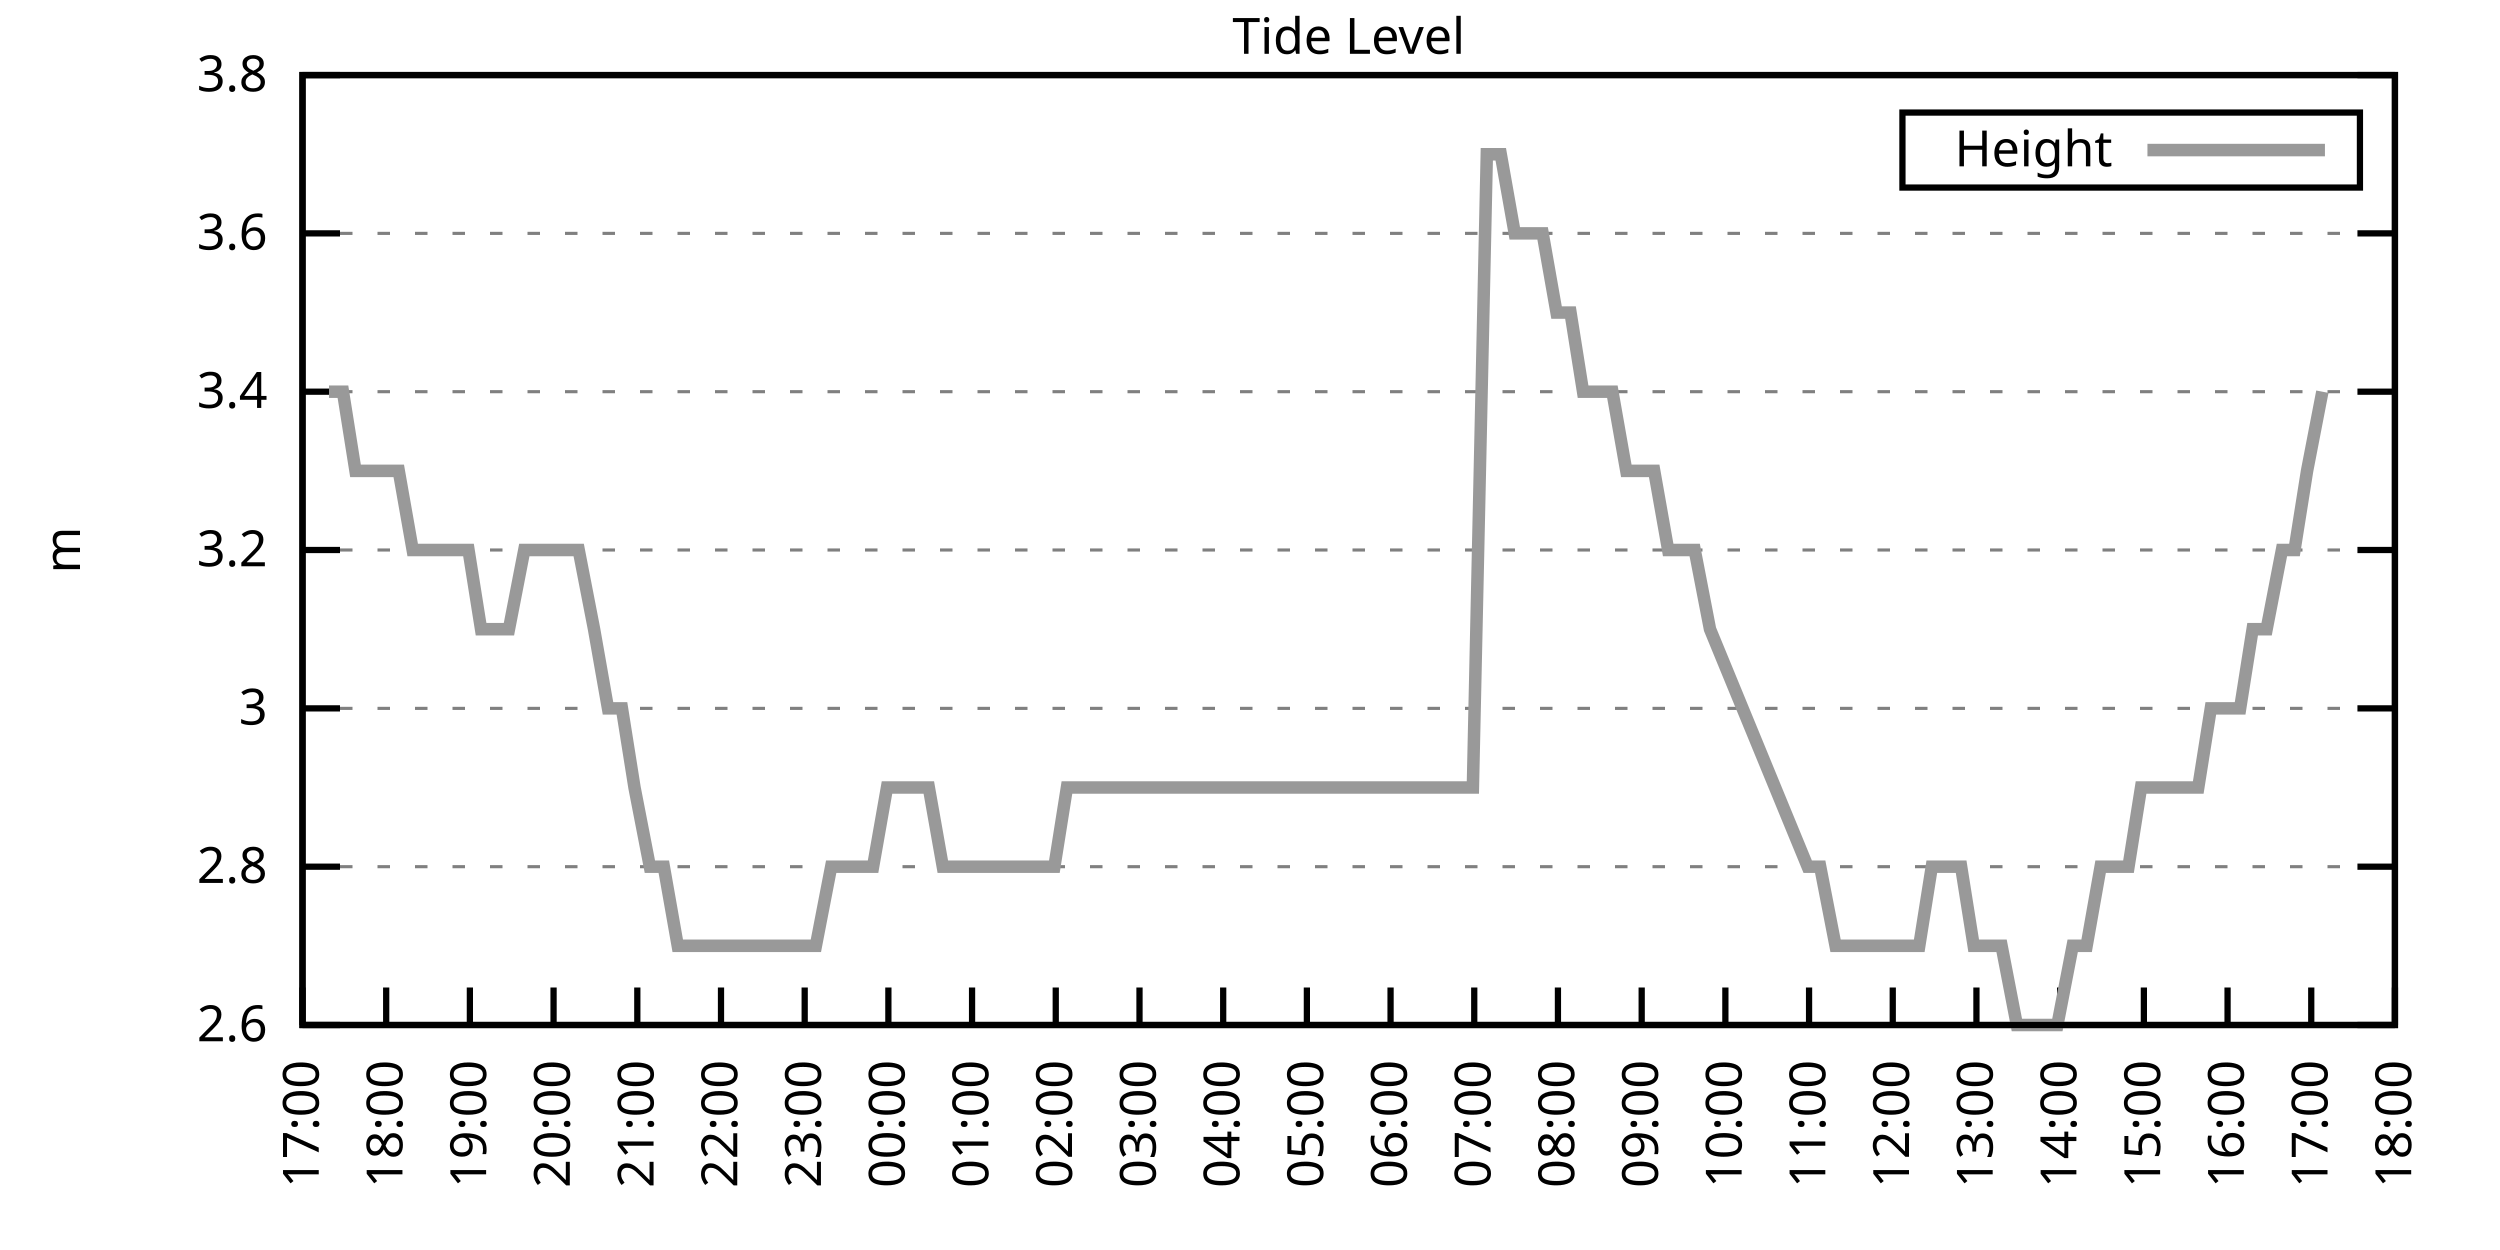
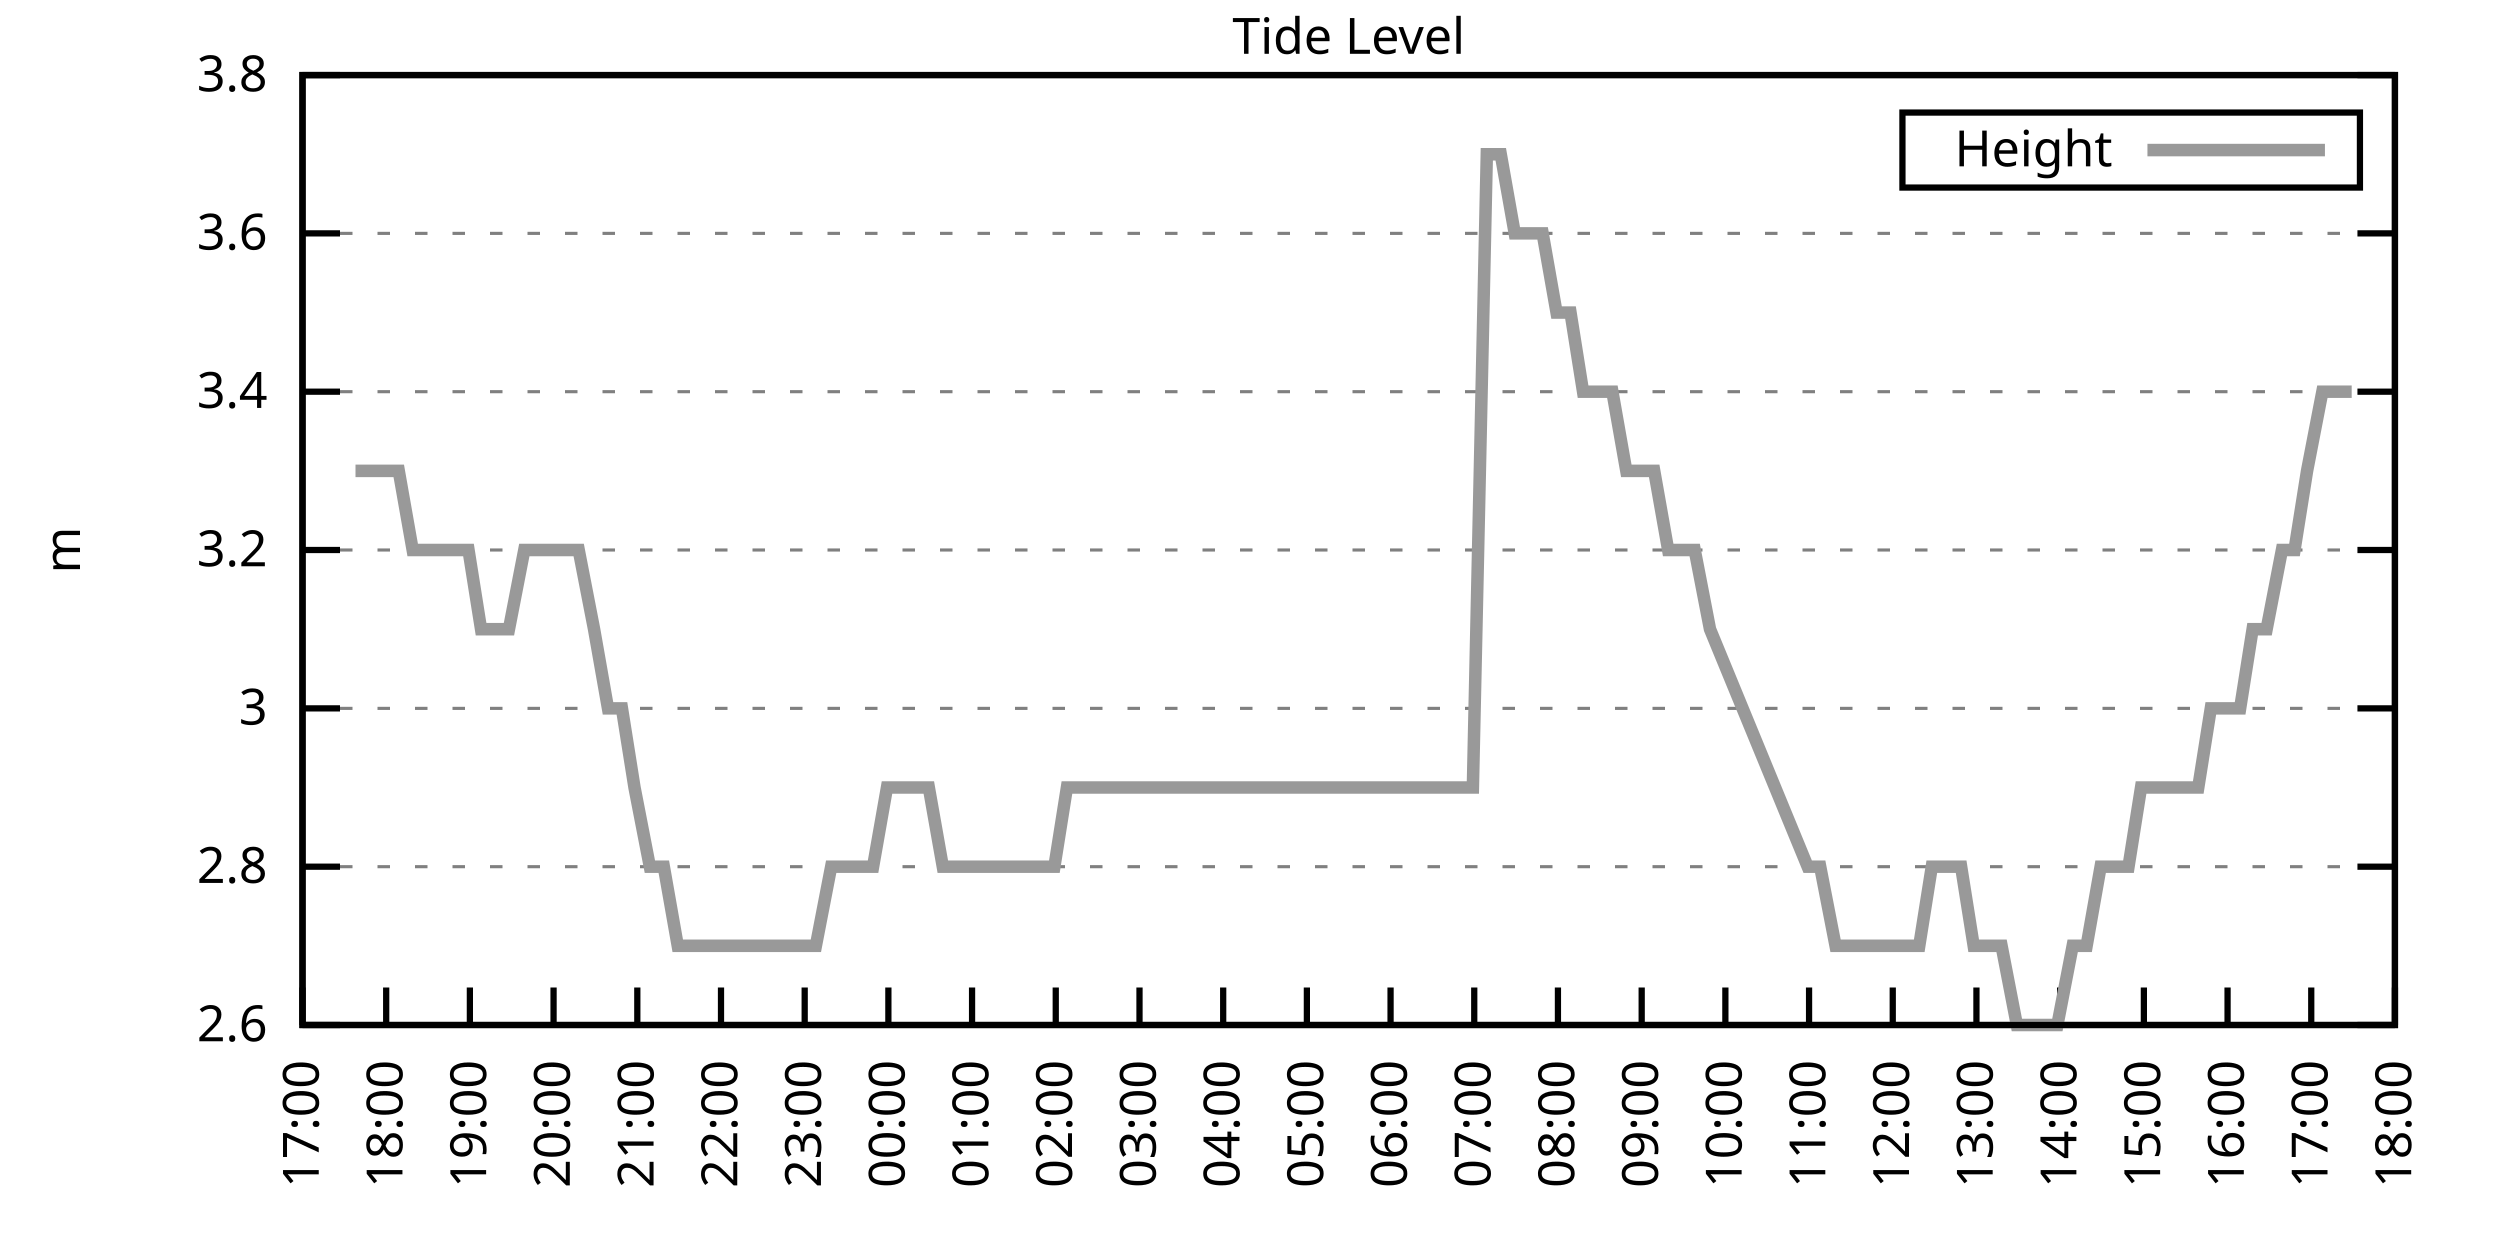
<svg xmlns="http://www.w3.org/2000/svg" xmlns:xlink="http://www.w3.org/1999/xlink" width="400" height="200" viewBox="0 0 400 200">
  <g id="gnuplot_canvas">
    <rect x="0" y="0" width="400" height="200" fill="none" />
    <defs>
      <circle id="gpDot" r="0.5" stroke-width="0.5" stroke="currentColor" />
      <path id="gpPt0" stroke-width="0.333" stroke="currentColor" d="M-1,0 h2 M0,-1 v2" />
      <path id="gpPt1" stroke-width="0.333" stroke="currentColor" d="M-1,-1 L1,1 M1,-1 L-1,1" />
      <path id="gpPt2" stroke-width="0.333" stroke="currentColor" d="M-1,0 L1,0 M0,-1 L0,1 M-1,-1 L1,1 M-1,1 L1,-1" />
      <rect id="gpPt3" stroke-width="0.333" stroke="currentColor" x="-1" y="-1" width="2" height="2" />
      <rect id="gpPt4" stroke-width="0.333" stroke="currentColor" fill="currentColor" x="-1" y="-1" width="2" height="2" />
      <circle id="gpPt5" stroke-width="0.333" stroke="currentColor" cx="0" cy="0" r="1" />
      <use xlink:href="#gpPt5" id="gpPt6" fill="currentColor" stroke="none" />
      <path id="gpPt7" stroke-width="0.333" stroke="currentColor" d="M0,-1.33 L-1.33,0.67 L1.33,0.67 z" />
      <use xlink:href="#gpPt7" id="gpPt8" fill="currentColor" stroke="none" />
      <use xlink:href="#gpPt7" id="gpPt9" stroke="currentColor" transform="rotate(180)" />
      <use xlink:href="#gpPt9" id="gpPt10" fill="currentColor" stroke="none" />
      <use xlink:href="#gpPt3" id="gpPt11" stroke="currentColor" transform="rotate(45)" />
      <use xlink:href="#gpPt11" id="gpPt12" fill="currentColor" stroke="none" />
      <path id="gpPt13" stroke-width="0.333" stroke="currentColor" d="M0,1.330 L1.265,0.411 L0.782,-1.067 L-0.782,-1.076 L-1.265,0.411 z" />
      <use xlink:href="#gpPt13" id="gpPt14" fill="currentColor" stroke="none" />
      <filter id="textbox" filterUnits="objectBoundingBox" x="0" y="0" height="1" width="1">
        <feFlood flood-color="white" flood-opacity="1" result="bgnd" />
        <feComposite in="SourceGraphic" in2="bgnd" operator="atop" />
      </filter>
      <filter id="greybox" filterUnits="objectBoundingBox" x="0" y="0" height="1" width="1">
        <feFlood flood-color="lightgrey" flood-opacity="1" result="grey" />
        <feComposite in="SourceGraphic" in2="grey" operator="atop" />
      </filter>
    </defs>
    <g fill="none" color="white" stroke="currentColor" stroke-width="1.00" stroke-linecap="butt" stroke-linejoin="miter">
</g>
    <g fill="none" color="black" stroke="currentColor" stroke-width="1.00" stroke-linecap="butt" stroke-linejoin="miter">
      <g stroke="none" shape-rendering="crispEdges">
        <polygon fill="rgb(255, 255, 255)" points="48.40,164.00 383.18,164.00 383.18,12.02 48.40,12.02 " />
      </g>
    </g>
    <g fill="none" color="black" stroke="currentColor" stroke-width="1.00" stroke-linecap="butt" stroke-linejoin="miter">
</g>
    <g fill="none" color="black" stroke="black" stroke-width="0.50" stroke-linecap="butt" stroke-linejoin="miter">
</g>
    <g fill="none" color="gray" stroke="currentColor" stroke-width="0.50" stroke-linecap="butt" stroke-linejoin="miter">
      <path stroke="gray" stroke-dasharray="2,4" class="gridline" d="M48.40,164.00 L383.19,164.00  " />
    </g>
    <g fill="none" color="gray" stroke="gray" stroke-width="1.00" stroke-linecap="butt" stroke-linejoin="miter">
</g>
    <g fill="none" color="black" stroke="currentColor" stroke-width="1.00" stroke-linecap="butt" stroke-linejoin="miter">
      <path stroke="black" d="M48.40,164.00 L54.40,164.00 M383.19,164.00 L377.19,164.00  " />
      <g transform="translate(42.80,166.60)" stroke="none" fill="black" font-family="Sans" font-size="8.00" text-anchor="end">
        <text>
          <tspan font-family="Sans"> 2.6</tspan>
        </text>
      </g>
    </g>
    <g fill="none" color="black" stroke="currentColor" stroke-width="1.00" stroke-linecap="butt" stroke-linejoin="miter">
</g>
    <g fill="none" color="black" stroke="black" stroke-width="0.50" stroke-linecap="butt" stroke-linejoin="miter">
</g>
    <g fill="none" color="gray" stroke="currentColor" stroke-width="0.50" stroke-linecap="butt" stroke-linejoin="miter">
      <path stroke="gray" stroke-dasharray="2,4" class="gridline" d="M48.40,138.67 L383.19,138.67  " />
    </g>
    <g fill="none" color="gray" stroke="gray" stroke-width="1.00" stroke-linecap="butt" stroke-linejoin="miter">
</g>
    <g fill="none" color="black" stroke="currentColor" stroke-width="1.00" stroke-linecap="butt" stroke-linejoin="miter">
      <path stroke="black" d="M48.40,138.67 L54.40,138.67 M383.19,138.67 L377.19,138.67  " />
      <g transform="translate(42.80,141.27)" stroke="none" fill="black" font-family="Sans" font-size="8.00" text-anchor="end">
        <text>
          <tspan font-family="Sans"> 2.8</tspan>
        </text>
      </g>
    </g>
    <g fill="none" color="black" stroke="currentColor" stroke-width="1.00" stroke-linecap="butt" stroke-linejoin="miter">
</g>
    <g fill="none" color="black" stroke="black" stroke-width="0.50" stroke-linecap="butt" stroke-linejoin="miter">
</g>
    <g fill="none" color="gray" stroke="currentColor" stroke-width="0.50" stroke-linecap="butt" stroke-linejoin="miter">
      <path stroke="gray" stroke-dasharray="2,4" class="gridline" d="M48.40,113.34 L383.19,113.34  " />
    </g>
    <g fill="none" color="gray" stroke="gray" stroke-width="1.00" stroke-linecap="butt" stroke-linejoin="miter">
</g>
    <g fill="none" color="black" stroke="currentColor" stroke-width="1.00" stroke-linecap="butt" stroke-linejoin="miter">
      <path stroke="black" d="M48.40,113.34 L54.40,113.34 M383.19,113.34 L377.19,113.34  " />
      <g transform="translate(42.80,115.94)" stroke="none" fill="black" font-family="Sans" font-size="8.00" text-anchor="end">
        <text>
          <tspan font-family="Sans"> 3</tspan>
        </text>
      </g>
    </g>
    <g fill="none" color="black" stroke="currentColor" stroke-width="1.00" stroke-linecap="butt" stroke-linejoin="miter">
</g>
    <g fill="none" color="black" stroke="black" stroke-width="0.50" stroke-linecap="butt" stroke-linejoin="miter">
</g>
    <g fill="none" color="gray" stroke="currentColor" stroke-width="0.50" stroke-linecap="butt" stroke-linejoin="miter">
      <path stroke="gray" stroke-dasharray="2,4" class="gridline" d="M48.40,88.00 L383.19,88.00  " />
    </g>
    <g fill="none" color="gray" stroke="gray" stroke-width="1.00" stroke-linecap="butt" stroke-linejoin="miter">
</g>
    <g fill="none" color="black" stroke="currentColor" stroke-width="1.00" stroke-linecap="butt" stroke-linejoin="miter">
      <path stroke="black" d="M48.40,88.00 L54.40,88.00 M383.19,88.00 L377.19,88.00  " />
      <g transform="translate(42.80,90.60)" stroke="none" fill="black" font-family="Sans" font-size="8.00" text-anchor="end">
        <text>
          <tspan font-family="Sans"> 3.2</tspan>
        </text>
      </g>
    </g>
    <g fill="none" color="black" stroke="currentColor" stroke-width="1.00" stroke-linecap="butt" stroke-linejoin="miter">
</g>
    <g fill="none" color="black" stroke="black" stroke-width="0.50" stroke-linecap="butt" stroke-linejoin="miter">
</g>
    <g fill="none" color="gray" stroke="currentColor" stroke-width="0.50" stroke-linecap="butt" stroke-linejoin="miter">
      <path stroke="gray" stroke-dasharray="2,4" class="gridline" d="M48.40,62.67 L383.19,62.67  " />
    </g>
    <g fill="none" color="gray" stroke="gray" stroke-width="1.00" stroke-linecap="butt" stroke-linejoin="miter">
</g>
    <g fill="none" color="black" stroke="currentColor" stroke-width="1.00" stroke-linecap="butt" stroke-linejoin="miter">
      <path stroke="black" d="M48.40,62.67 L54.40,62.67 M383.19,62.67 L377.19,62.67  " />
      <g transform="translate(42.80,65.27)" stroke="none" fill="black" font-family="Sans" font-size="8.00" text-anchor="end">
        <text>
          <tspan font-family="Sans"> 3.4</tspan>
        </text>
      </g>
    </g>
    <g fill="none" color="black" stroke="currentColor" stroke-width="1.00" stroke-linecap="butt" stroke-linejoin="miter">
</g>
    <g fill="none" color="black" stroke="black" stroke-width="0.50" stroke-linecap="butt" stroke-linejoin="miter">
</g>
    <g fill="none" color="gray" stroke="currentColor" stroke-width="0.50" stroke-linecap="butt" stroke-linejoin="miter">
      <path stroke="gray" stroke-dasharray="2,4" class="gridline" d="M48.40,37.34 L383.19,37.34  " />
    </g>
    <g fill="none" color="gray" stroke="gray" stroke-width="1.00" stroke-linecap="butt" stroke-linejoin="miter">
</g>
    <g fill="none" color="black" stroke="currentColor" stroke-width="1.00" stroke-linecap="butt" stroke-linejoin="miter">
      <path stroke="black" d="M48.40,37.34 L54.40,37.34 M383.19,37.34 L377.19,37.34  " />
      <g transform="translate(42.80,39.94)" stroke="none" fill="black" font-family="Sans" font-size="8.00" text-anchor="end">
        <text>
          <tspan font-family="Sans"> 3.6</tspan>
        </text>
      </g>
    </g>
    <g fill="none" color="black" stroke="currentColor" stroke-width="1.00" stroke-linecap="butt" stroke-linejoin="miter">
</g>
    <g fill="none" color="black" stroke="black" stroke-width="0.50" stroke-linecap="butt" stroke-linejoin="miter">
</g>
    <g fill="none" color="gray" stroke="currentColor" stroke-width="0.50" stroke-linecap="butt" stroke-linejoin="miter">
      <path stroke="gray" stroke-dasharray="2,4" class="gridline" d="M48.40,12.01 L383.19,12.01  " />
    </g>
    <g fill="none" color="gray" stroke="gray" stroke-width="1.00" stroke-linecap="butt" stroke-linejoin="miter">
</g>
    <g fill="none" color="black" stroke="currentColor" stroke-width="1.00" stroke-linecap="butt" stroke-linejoin="miter">
      <path stroke="black" d="M48.40,12.01 L54.40,12.01 M383.19,12.01 L377.19,12.01  " />
      <g transform="translate(42.80,14.61)" stroke="none" fill="black" font-family="Sans" font-size="8.00" text-anchor="end">
        <text>
          <tspan font-family="Sans"> 3.8</tspan>
        </text>
      </g>
    </g>
    <g fill="none" color="black" stroke="currentColor" stroke-width="1.00" stroke-linecap="butt" stroke-linejoin="miter">
      <path stroke="black" d="M48.40,164.00 L48.40,158.00  " />
      <g transform="translate(51.00,169.60) rotate(270.00)" stroke="none" fill="black" font-family="Sans" font-size="8.00" text-anchor="end">
        <text>
          <tspan font-family="Sans">17:00</tspan>
        </text>
      </g>
    </g>
    <g fill="none" color="black" stroke="currentColor" stroke-width="1.00" stroke-linecap="butt" stroke-linejoin="miter">
      <path stroke="black" d="M61.79,164.00 L61.79,158.00  " />
      <g transform="translate(64.39,169.60) rotate(270.00)" stroke="none" fill="black" font-family="Sans" font-size="8.00" text-anchor="end">
        <text>
          <tspan font-family="Sans">18:00</tspan>
        </text>
      </g>
    </g>
    <g fill="none" color="black" stroke="currentColor" stroke-width="1.00" stroke-linecap="butt" stroke-linejoin="miter">
      <path stroke="black" d="M75.18,164.00 L75.18,158.00  " />
      <g transform="translate(77.78,169.60) rotate(270.00)" stroke="none" fill="black" font-family="Sans" font-size="8.00" text-anchor="end">
        <text>
          <tspan font-family="Sans">19:00</tspan>
        </text>
      </g>
    </g>
    <g fill="none" color="black" stroke="currentColor" stroke-width="1.00" stroke-linecap="butt" stroke-linejoin="miter">
      <path stroke="black" d="M88.57,164.00 L88.57,158.00  " />
      <g transform="translate(91.17,169.60) rotate(270.00)" stroke="none" fill="black" font-family="Sans" font-size="8.00" text-anchor="end">
        <text>
          <tspan font-family="Sans">20:00</tspan>
        </text>
      </g>
    </g>
    <g fill="none" color="black" stroke="currentColor" stroke-width="1.00" stroke-linecap="butt" stroke-linejoin="miter">
      <path stroke="black" d="M101.97,164.00 L101.97,158.00  " />
      <g transform="translate(104.57,169.60) rotate(270.00)" stroke="none" fill="black" font-family="Sans" font-size="8.00" text-anchor="end">
        <text>
          <tspan font-family="Sans">21:00</tspan>
        </text>
      </g>
    </g>
    <g fill="none" color="black" stroke="currentColor" stroke-width="1.00" stroke-linecap="butt" stroke-linejoin="miter">
      <path stroke="black" d="M115.36,164.00 L115.36,158.00  " />
      <g transform="translate(117.96,169.60) rotate(270.00)" stroke="none" fill="black" font-family="Sans" font-size="8.00" text-anchor="end">
        <text>
          <tspan font-family="Sans">22:00</tspan>
        </text>
      </g>
    </g>
    <g fill="none" color="black" stroke="currentColor" stroke-width="1.00" stroke-linecap="butt" stroke-linejoin="miter">
      <path stroke="black" d="M128.75,164.00 L128.75,158.00  " />
      <g transform="translate(131.35,169.60) rotate(270.00)" stroke="none" fill="black" font-family="Sans" font-size="8.00" text-anchor="end">
        <text>
          <tspan font-family="Sans">23:00</tspan>
        </text>
      </g>
    </g>
    <g fill="none" color="black" stroke="currentColor" stroke-width="1.00" stroke-linecap="butt" stroke-linejoin="miter">
      <path stroke="black" d="M142.14,164.00 L142.14,158.00  " />
      <g transform="translate(144.74,169.60) rotate(270.00)" stroke="none" fill="black" font-family="Sans" font-size="8.00" text-anchor="end">
        <text>
          <tspan font-family="Sans">00:00</tspan>
        </text>
      </g>
    </g>
    <g fill="none" color="black" stroke="currentColor" stroke-width="1.00" stroke-linecap="butt" stroke-linejoin="miter">
      <path stroke="black" d="M155.53,164.00 L155.53,158.00  " />
      <g transform="translate(158.13,169.60) rotate(270.00)" stroke="none" fill="black" font-family="Sans" font-size="8.00" text-anchor="end">
        <text>
          <tspan font-family="Sans">01:00</tspan>
        </text>
      </g>
    </g>
    <g fill="none" color="black" stroke="currentColor" stroke-width="1.00" stroke-linecap="butt" stroke-linejoin="miter">
      <path stroke="black" d="M168.92,164.00 L168.92,158.00  " />
      <g transform="translate(171.52,169.60) rotate(270.00)" stroke="none" fill="black" font-family="Sans" font-size="8.00" text-anchor="end">
        <text>
          <tspan font-family="Sans">02:00</tspan>
        </text>
      </g>
    </g>
    <g fill="none" color="black" stroke="currentColor" stroke-width="1.00" stroke-linecap="butt" stroke-linejoin="miter">
      <path stroke="black" d="M182.32,164.00 L182.32,158.00  " />
      <g transform="translate(184.92,169.60) rotate(270.00)" stroke="none" fill="black" font-family="Sans" font-size="8.00" text-anchor="end">
        <text>
          <tspan font-family="Sans">03:00</tspan>
        </text>
      </g>
    </g>
    <g fill="none" color="black" stroke="currentColor" stroke-width="1.00" stroke-linecap="butt" stroke-linejoin="miter">
      <path stroke="black" d="M195.71,164.00 L195.71,158.00  " />
      <g transform="translate(198.31,169.60) rotate(270.00)" stroke="none" fill="black" font-family="Sans" font-size="8.00" text-anchor="end">
        <text>
          <tspan font-family="Sans">04:00</tspan>
        </text>
      </g>
    </g>
    <g fill="none" color="black" stroke="currentColor" stroke-width="1.00" stroke-linecap="butt" stroke-linejoin="miter">
      <path stroke="black" d="M209.10,164.00 L209.10,158.00  " />
      <g transform="translate(211.70,169.60) rotate(270.00)" stroke="none" fill="black" font-family="Sans" font-size="8.00" text-anchor="end">
        <text>
          <tspan font-family="Sans">05:00</tspan>
        </text>
      </g>
    </g>
    <g fill="none" color="black" stroke="currentColor" stroke-width="1.00" stroke-linecap="butt" stroke-linejoin="miter">
      <path stroke="black" d="M222.49,164.00 L222.49,158.00  " />
      <g transform="translate(225.09,169.60) rotate(270.00)" stroke="none" fill="black" font-family="Sans" font-size="8.00" text-anchor="end">
        <text>
          <tspan font-family="Sans">06:00</tspan>
        </text>
      </g>
    </g>
    <g fill="none" color="black" stroke="currentColor" stroke-width="1.00" stroke-linecap="butt" stroke-linejoin="miter">
      <path stroke="black" d="M235.88,164.00 L235.88,158.00  " />
      <g transform="translate(238.48,169.60) rotate(270.00)" stroke="none" fill="black" font-family="Sans" font-size="8.00" text-anchor="end">
        <text>
          <tspan font-family="Sans">07:00</tspan>
        </text>
      </g>
    </g>
    <g fill="none" color="black" stroke="currentColor" stroke-width="1.00" stroke-linecap="butt" stroke-linejoin="miter">
      <path stroke="black" d="M249.27,164.00 L249.27,158.00  " />
      <g transform="translate(251.87,169.60) rotate(270.00)" stroke="none" fill="black" font-family="Sans" font-size="8.00" text-anchor="end">
        <text>
          <tspan font-family="Sans">08:00</tspan>
        </text>
      </g>
    </g>
    <g fill="none" color="black" stroke="currentColor" stroke-width="1.00" stroke-linecap="butt" stroke-linejoin="miter">
      <path stroke="black" d="M262.67,164.00 L262.67,158.00  " />
      <g transform="translate(265.27,169.60) rotate(270.00)" stroke="none" fill="black" font-family="Sans" font-size="8.00" text-anchor="end">
        <text>
          <tspan font-family="Sans">09:00</tspan>
        </text>
      </g>
    </g>
    <g fill="none" color="black" stroke="currentColor" stroke-width="1.00" stroke-linecap="butt" stroke-linejoin="miter">
      <path stroke="black" d="M276.06,164.00 L276.06,158.00  " />
      <g transform="translate(278.66,169.60) rotate(270.00)" stroke="none" fill="black" font-family="Sans" font-size="8.00" text-anchor="end">
        <text>
          <tspan font-family="Sans">10:00</tspan>
        </text>
      </g>
    </g>
    <g fill="none" color="black" stroke="currentColor" stroke-width="1.00" stroke-linecap="butt" stroke-linejoin="miter">
      <path stroke="black" d="M289.45,164.00 L289.45,158.00  " />
      <g transform="translate(292.05,169.60) rotate(270.00)" stroke="none" fill="black" font-family="Sans" font-size="8.00" text-anchor="end">
        <text>
          <tspan font-family="Sans">11:00</tspan>
        </text>
      </g>
    </g>
    <g fill="none" color="black" stroke="currentColor" stroke-width="1.00" stroke-linecap="butt" stroke-linejoin="miter">
      <path stroke="black" d="M302.84,164.00 L302.84,158.00  " />
      <g transform="translate(305.44,169.60) rotate(270.00)" stroke="none" fill="black" font-family="Sans" font-size="8.00" text-anchor="end">
        <text>
          <tspan font-family="Sans">12:00</tspan>
        </text>
      </g>
    </g>
    <g fill="none" color="black" stroke="currentColor" stroke-width="1.00" stroke-linecap="butt" stroke-linejoin="miter">
      <path stroke="black" d="M316.23,164.00 L316.23,158.00  " />
      <g transform="translate(318.83,169.60) rotate(270.00)" stroke="none" fill="black" font-family="Sans" font-size="8.00" text-anchor="end">
        <text>
          <tspan font-family="Sans">13:00</tspan>
        </text>
      </g>
    </g>
    <g fill="none" color="black" stroke="currentColor" stroke-width="1.00" stroke-linecap="butt" stroke-linejoin="miter">
      <path stroke="black" d="M329.62,164.00 L329.62,158.00  " />
      <g transform="translate(332.22,169.60) rotate(270.00)" stroke="none" fill="black" font-family="Sans" font-size="8.00" text-anchor="end">
        <text>
          <tspan font-family="Sans">14:00</tspan>
        </text>
      </g>
    </g>
    <g fill="none" color="black" stroke="currentColor" stroke-width="1.00" stroke-linecap="butt" stroke-linejoin="miter">
      <path stroke="black" d="M343.02,164.00 L343.02,158.00  " />
      <g transform="translate(345.62,169.60) rotate(270.00)" stroke="none" fill="black" font-family="Sans" font-size="8.00" text-anchor="end">
        <text>
          <tspan font-family="Sans">15:00</tspan>
        </text>
      </g>
    </g>
    <g fill="none" color="black" stroke="currentColor" stroke-width="1.00" stroke-linecap="butt" stroke-linejoin="miter">
      <path stroke="black" d="M356.41,164.00 L356.41,158.00  " />
      <g transform="translate(359.01,169.60) rotate(270.00)" stroke="none" fill="black" font-family="Sans" font-size="8.00" text-anchor="end">
        <text>
          <tspan font-family="Sans">16:00</tspan>
        </text>
      </g>
    </g>
    <g fill="none" color="black" stroke="currentColor" stroke-width="1.00" stroke-linecap="butt" stroke-linejoin="miter">
      <path stroke="black" d="M369.80,164.00 L369.80,158.00  " />
      <g transform="translate(372.40,169.60) rotate(270.00)" stroke="none" fill="black" font-family="Sans" font-size="8.00" text-anchor="end">
        <text>
          <tspan font-family="Sans">17:00</tspan>
        </text>
      </g>
    </g>
    <g fill="none" color="black" stroke="currentColor" stroke-width="1.00" stroke-linecap="butt" stroke-linejoin="miter">
      <path stroke="black" d="M383.19,164.00 L383.19,158.00  " />
      <g transform="translate(385.79,169.60) rotate(270.00)" stroke="none" fill="black" font-family="Sans" font-size="8.00" text-anchor="end">
        <text>
          <tspan font-family="Sans">18:00</tspan>
        </text>
      </g>
    </g>
    <g fill="none" color="black" stroke="currentColor" stroke-width="1.00" stroke-linecap="butt" stroke-linejoin="miter">
</g>
    <g fill="none" color="black" stroke="currentColor" stroke-width="1.00" stroke-linecap="butt" stroke-linejoin="miter">
      <path stroke="black" d="M48.40,12.01 L48.40,164.00 L383.19,164.00 L383.19,12.01 L48.40,12.01 Z  " />
    </g>
    <g fill="none" color="black" stroke="currentColor" stroke-width="1.00" stroke-linecap="butt" stroke-linejoin="miter">
</g>
    <g fill="none" color="black" stroke="currentColor" stroke-width="1.00" stroke-linecap="butt" stroke-linejoin="miter">
      <path stroke="black" d="M304.39,30.01 L304.39,18.01 L377.59,18.01 L377.59,30.01 L304.39,30.01 Z  " />
    </g>
    <g id="Tide_level_plot_1">
      <g fill="none" color="white" stroke="black" stroke-width="2.00" stroke-linecap="butt" stroke-linejoin="miter">
</g>
      <g fill="none" color="black" stroke="currentColor" stroke-width="2.00" stroke-linecap="butt" stroke-linejoin="miter">
        <g transform="translate(337.99,26.61)" stroke="none" fill="black" font-family="Sans" font-size="8.00" text-anchor="end">
          <text>
            <tspan font-family="Sans">Height</tspan>
          </text>
        </g>
      </g>
      <g fill="none" color="black" stroke="currentColor" stroke-width="2.00" stroke-linecap="butt" stroke-linejoin="miter">
-         <path stroke="rgb(153, 153, 153)" d="M343.59,24.01 L371.99,24.01 M52.64,62.67 L54.87,62.67 L56.88,75.34 L59.34,75.34 L61.57,75.34 L63.80,75.34   L66.03,88.00 L68.26,88.00 L70.27,88.00 L72.73,88.00 L74.96,88.00 L76.97,100.67 L79.20,100.67 L81.43,100.67   L83.89,88.00 L85.90,88.00 L88.35,88.00 L90.58,88.00 L92.59,88.00 L95.05,100.67 L97.28,113.34 L99.51,113.34   L101.52,126.00 L103.98,138.67 L106.21,138.67 L108.44,151.33 L110.67,151.33 L112.68,151.33 L115.13,151.33 L117.37,151.33   L119.60,151.33 L121.61,151.33 L124.06,151.33 L126.29,151.33 L128.53,151.33 L130.54,151.33 L132.99,138.67 L135.22,138.67   L137.45,138.67 L139.69,138.67 L141.92,126.00 L144.15,126.00 L146.16,126.00 L148.61,126.00 L150.85,138.67 L153.08,138.67   L155.09,138.67 L157.54,138.67 L159.77,138.67 L161.78,138.67 L164.24,138.67 L166.47,138.67 L168.70,138.67 L170.71,126.00   L173.17,126.00 L175.17,126.00 L177.63,126.00 L179.86,126.00 L182.09,126.00 L184.32,126.00 L186.33,126.00 L188.79,126.00   L190.80,126.00 L193.03,126.00 L195.48,126.00 L197.72,126.00 L199.73,126.00 L201.96,126.00 L204.41,126.00 L206.42,126.00   L211.11,126.00 L213.34,126.00 L215.35,126.00 L217.80,126.00 L220.04,126.00 L222.27,126.00 L226.73,126.00 L228.96,126.00   L231.20,126.00 L233.43,126.00 L235.66,126.00 L237.89,24.68 L240.12,24.68 L242.36,37.34 L244.36,37.34 L246.82,37.34   L249.05,50.01 L251.28,50.01 L253.29,62.67 L255.75,62.67 L257.98,62.67 L260.21,75.34 L262.22,75.34 L264.67,75.34   L266.91,88.00 L268.92,88.00 L271.15,88.00 L273.60,100.67 L289.23,138.67 L291.23,138.67 L293.69,151.33 L295.70,151.33   L298.15,151.33 L300.39,151.33 L302.62,151.33 L304.63,151.33 L307.08,151.33 L309.09,138.67 L311.32,138.67 L313.78,138.67   L315.79,151.33 L318.24,151.33 L320.25,151.33 L322.70,164.00 L324.94,164.00 L326.95,164.00 L329.18,164.00 L331.63,151.33   L333.86,151.33 L336.10,138.67 L338.33,138.67 L340.56,138.67 L342.57,126.00 L345.02,126.00 L347.03,126.00 L349.49,126.00   L351.72,126.00 L353.73,113.34 L356.18,113.34 L358.42,113.34 L360.42,100.67 L362.66,100.67 L365.11,88.00 L367.12,88.00   L369.13,75.34 L371.58,62.67  " />
+         <path stroke="rgb(153, 153, 153)" d="M343.59,24.01 L371.99,24.01 M56.88,75.34 L59.34,75.34 L61.57,75.34 L63.80,75.34 L66.03,88.00 L68.26,88.00   L70.27,88.00 L72.73,88.00 L74.96,88.00 L76.97,100.67 L79.20,100.67 L81.43,100.67 L83.89,88.00 L85.90,88.00   L88.35,88.00 L90.58,88.00 L92.59,88.00 L95.05,100.67 L97.28,113.34 L99.51,113.34 L101.52,126.00 L103.98,138.67   L106.21,138.67 L108.44,151.33 L110.67,151.33 L112.68,151.33 L115.13,151.33 L117.37,151.33 L119.60,151.33 L121.61,151.33   L124.06,151.33 L126.29,151.33 L128.53,151.33 L130.54,151.33 L132.99,138.67 L135.22,138.67 L137.45,138.67 L139.69,138.67   L141.92,126.00 L144.15,126.00 L146.16,126.00 L148.61,126.00 L150.85,138.67 L153.08,138.67 L155.09,138.67 L157.54,138.67   L159.77,138.67 L161.78,138.67 L164.24,138.67 L166.47,138.67 L168.70,138.67 L170.71,126.00 L173.17,126.00 L175.17,126.00   L177.63,126.00 L179.86,126.00 L182.09,126.00 L184.32,126.00 L186.33,126.00 L188.79,126.00 L190.80,126.00 L193.03,126.00   L195.48,126.00 L197.72,126.00 L199.73,126.00 L201.96,126.00 L204.41,126.00 L206.42,126.00 L211.11,126.00 L213.34,126.00   L215.35,126.00 L217.80,126.00 L220.04,126.00 L222.27,126.00 L226.73,126.00 L228.96,126.00 L231.20,126.00 L233.43,126.00   L235.66,126.00 L237.89,24.68 L240.12,24.68 L242.36,37.34 L244.36,37.34 L246.82,37.34 L249.05,50.01 L251.28,50.01   L253.29,62.67 L255.75,62.67 L257.98,62.67 L260.21,75.34 L262.22,75.34 L264.67,75.34 L266.91,88.00 L268.92,88.00   L271.15,88.00 L273.60,100.67 L289.23,138.67 L291.23,138.67 L293.69,151.33 L295.70,151.33 L298.15,151.33 L300.39,151.33   L302.62,151.33 L304.63,151.33 L307.08,151.33 L309.09,138.67 L311.32,138.67 L313.78,138.67 L315.79,151.33 L318.24,151.33   L320.25,151.33 L322.70,164.00 L324.94,164.00 L326.95,164.00 L329.18,164.00 L331.63,151.33 L333.86,151.33 L336.10,138.67   L338.33,138.67 L340.56,138.67 L342.57,126.00 L345.02,126.00 L347.03,126.00 L349.49,126.00 L351.72,126.00 L353.73,113.34   L356.18,113.34 L358.42,113.34 L360.42,100.67 L362.66,100.67 L365.11,88.00 L367.12,88.00 L369.13,75.34 L371.58,62.67   L373.82,62.67 L376.27,62.67  " />
      </g>
    </g>
    <g fill="none" color="black" stroke="currentColor" stroke-width="2.00" stroke-linecap="butt" stroke-linejoin="miter">
</g>
    <g fill="none" color="black" stroke="black" stroke-width="1.00" stroke-linecap="butt" stroke-linejoin="miter">
</g>
    <g fill="none" color="black" stroke="currentColor" stroke-width="1.00" stroke-linecap="butt" stroke-linejoin="miter">
      <path stroke="black" d="M48.40,12.01 L48.40,164.00 L383.19,164.00 L383.19,12.01 L48.40,12.01 Z  " />
      <g transform="translate(12.80,88.01) rotate(270.00)" stroke="none" fill="black" font-family="Sans" font-size="8.00" text-anchor="middle">
        <text>
          <tspan font-family="Sans">m</tspan>
        </text>
      </g>
    </g>
    <g fill="none" color="black" stroke="currentColor" stroke-width="1.00" stroke-linecap="butt" stroke-linejoin="miter">
</g>
    <g fill="none" color="black" stroke="currentColor" stroke-width="1.00" stroke-linecap="butt" stroke-linejoin="miter">
      <g transform="translate(215.79,8.61)" stroke="none" fill="black" font-family="Sans" font-size="8.00" text-anchor="middle">
        <text>
          <tspan font-family="Sans">Tide Level</tspan>
        </text>
      </g>
    </g>
    <g fill="none" color="black" stroke="currentColor" stroke-width="1.00" stroke-linecap="butt" stroke-linejoin="miter">
</g>
  </g>
</svg>
